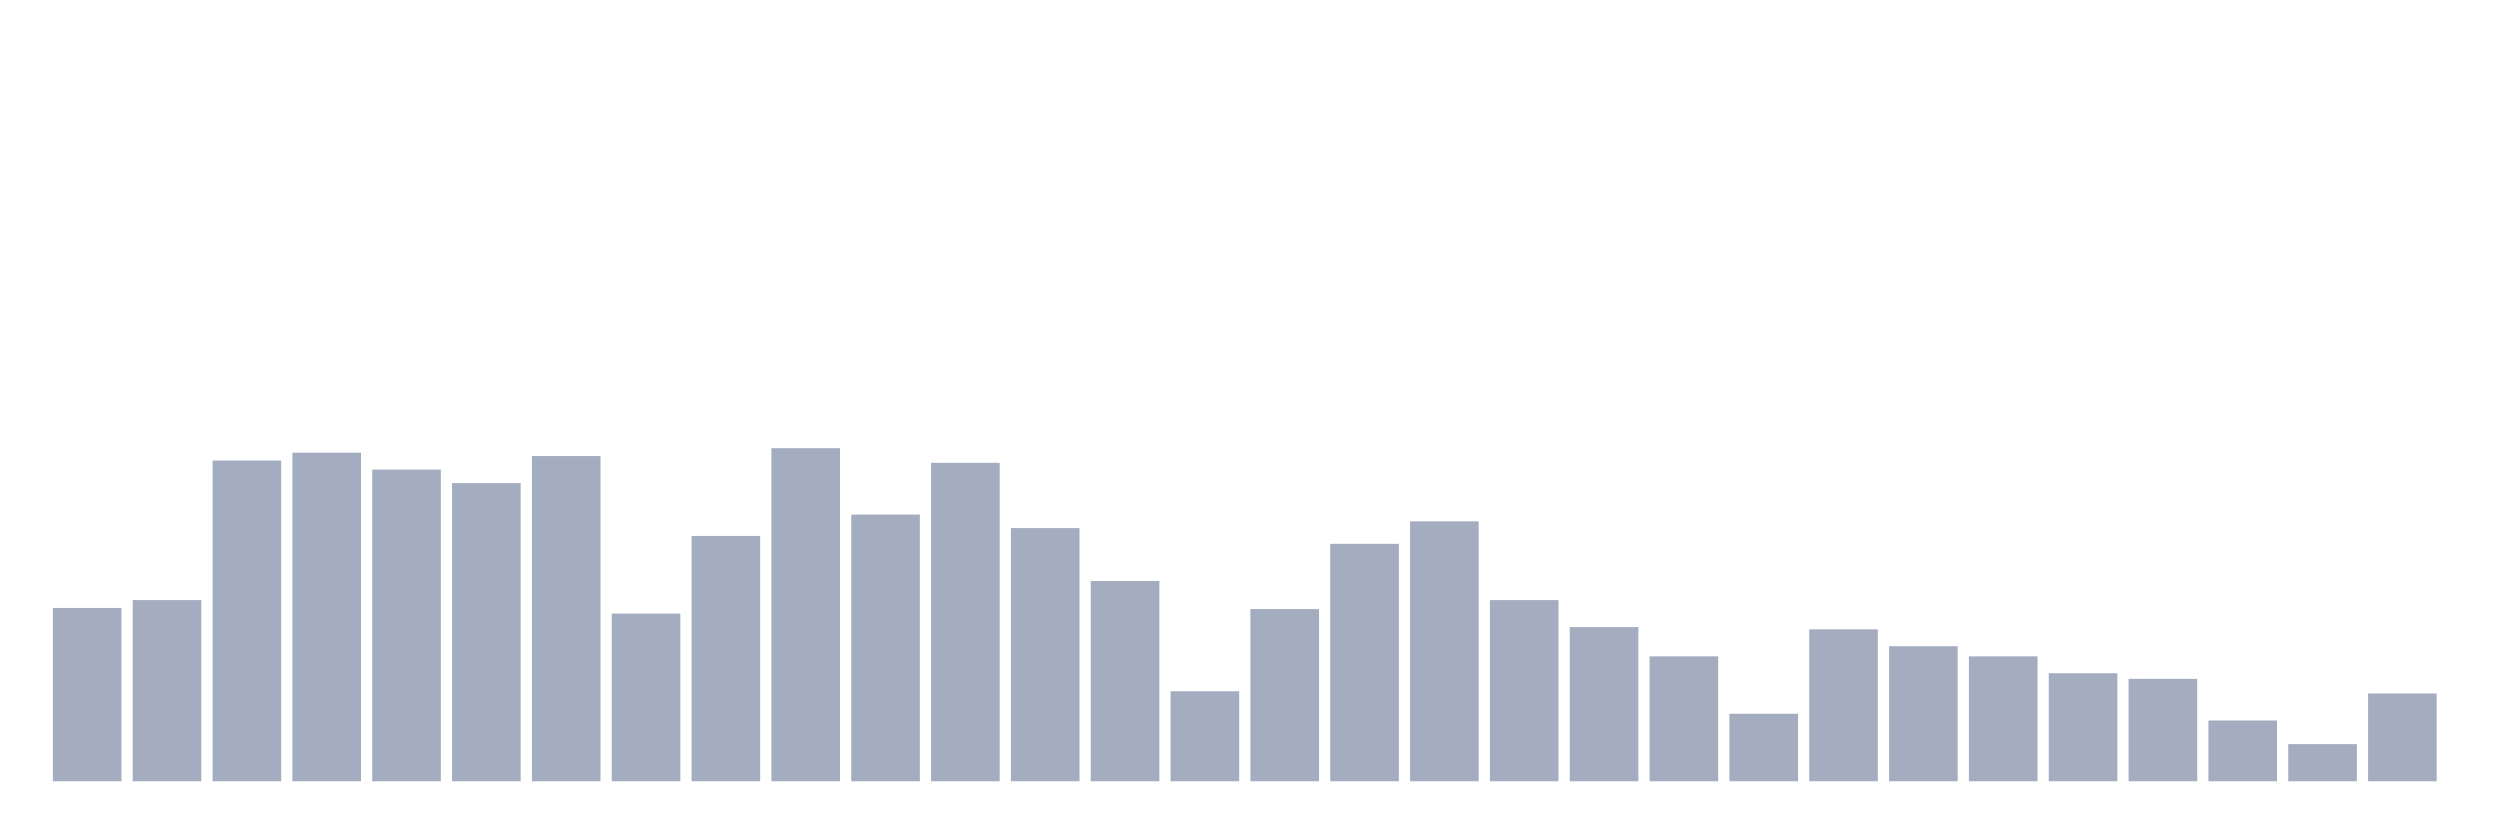
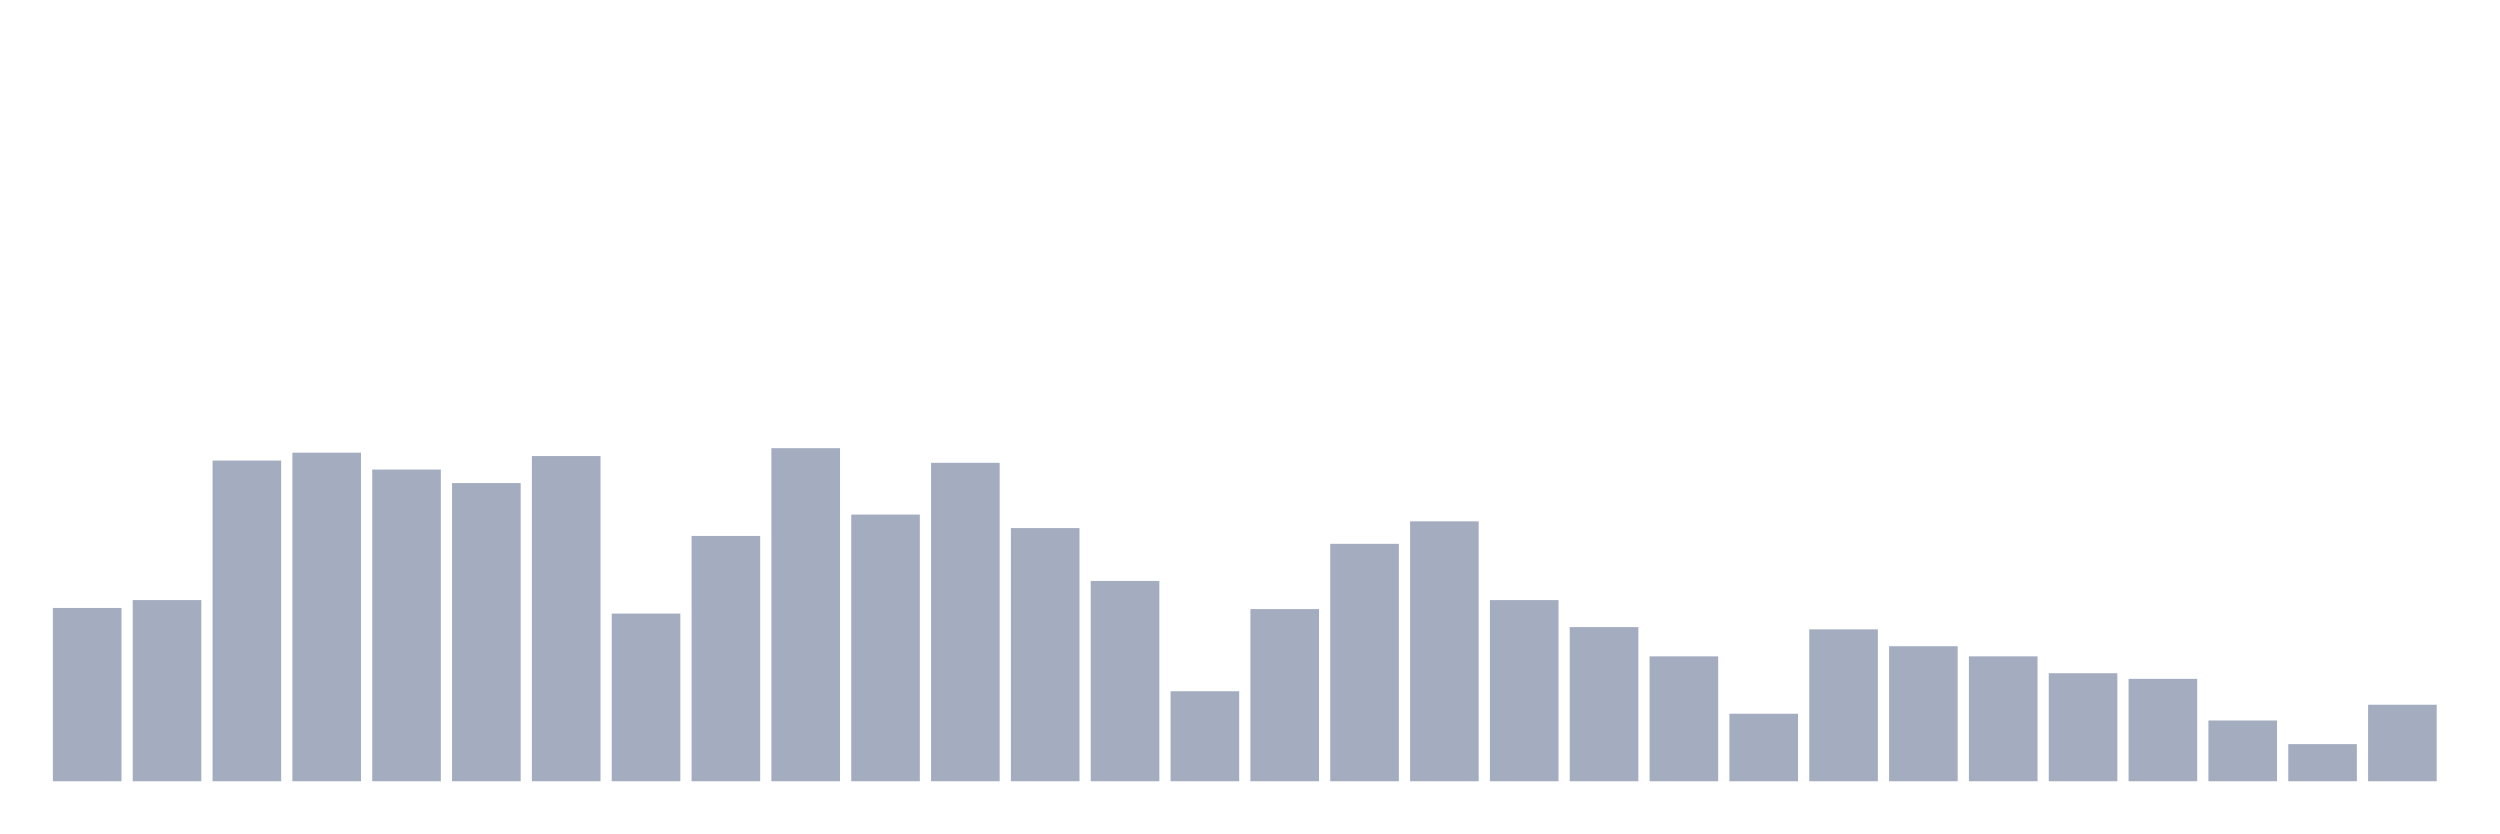
<svg xmlns="http://www.w3.org/2000/svg" viewBox="0 0 480 160">
  <g transform="translate(10,10)">
    <rect class="bar" x="0.153" width="13.175" y="106.728" height="33.272" fill="rgb(164,173,192)" />
    <rect class="bar" x="15.482" width="13.175" y="105.216" height="34.784" fill="rgb(164,173,192)" />
    <rect class="bar" x="30.81" width="13.175" y="78.426" height="61.574" fill="rgb(164,173,192)" />
    <rect class="bar" x="46.138" width="13.175" y="76.914" height="63.086" fill="rgb(164,173,192)" />
    <rect class="bar" x="61.466" width="13.175" y="80.154" height="59.846" fill="rgb(164,173,192)" />
    <rect class="bar" x="76.794" width="13.175" y="82.747" height="57.253" fill="rgb(164,173,192)" />
    <rect class="bar" x="92.123" width="13.175" y="77.562" height="62.438" fill="rgb(164,173,192)" />
    <rect class="bar" x="107.451" width="13.175" y="107.809" height="32.191" fill="rgb(164,173,192)" />
    <rect class="bar" x="122.779" width="13.175" y="92.901" height="47.099" fill="rgb(164,173,192)" />
    <rect class="bar" x="138.107" width="13.175" y="76.049" height="63.951" fill="rgb(164,173,192)" />
    <rect class="bar" x="153.436" width="13.175" y="88.796" height="51.204" fill="rgb(164,173,192)" />
    <rect class="bar" x="168.764" width="13.175" y="78.858" height="61.142" fill="rgb(164,173,192)" />
    <rect class="bar" x="184.092" width="13.175" y="91.389" height="48.611" fill="rgb(164,173,192)" />
    <rect class="bar" x="199.42" width="13.175" y="101.543" height="38.457" fill="rgb(164,173,192)" />
    <rect class="bar" x="214.748" width="13.175" y="122.716" height="17.284" fill="rgb(164,173,192)" />
    <rect class="bar" x="230.077" width="13.175" y="106.944" height="33.056" fill="rgb(164,173,192)" />
    <rect class="bar" x="245.405" width="13.175" y="94.414" height="45.586" fill="rgb(164,173,192)" />
    <rect class="bar" x="260.733" width="13.175" y="90.093" height="49.907" fill="rgb(164,173,192)" />
    <rect class="bar" x="276.061" width="13.175" y="105.216" height="34.784" fill="rgb(164,173,192)" />
    <rect class="bar" x="291.39" width="13.175" y="110.401" height="29.599" fill="rgb(164,173,192)" />
    <rect class="bar" x="306.718" width="13.175" y="116.019" height="23.981" fill="rgb(164,173,192)" />
    <rect class="bar" x="322.046" width="13.175" y="127.037" height="12.963" fill="rgb(164,173,192)" />
    <rect class="bar" x="337.374" width="13.175" y="110.833" height="29.167" fill="rgb(164,173,192)" />
    <rect class="bar" x="352.702" width="13.175" y="114.074" height="25.926" fill="rgb(164,173,192)" />
    <rect class="bar" x="368.031" width="13.175" y="116.019" height="23.981" fill="rgb(164,173,192)" />
    <rect class="bar" x="383.359" width="13.175" y="119.259" height="20.741" fill="rgb(164,173,192)" />
    <rect class="bar" x="398.687" width="13.175" y="120.34" height="19.66" fill="rgb(164,173,192)" />
    <rect class="bar" x="414.015" width="13.175" y="128.333" height="11.667" fill="rgb(164,173,192)" />
    <rect class="bar" x="429.344" width="13.175" y="132.87" height="7.13" fill="rgb(164,173,192)" />
-     <rect class="bar" x="444.672" width="13.175" y="123.148" height="16.852" fill="rgb(164,173,192)" />
+     <rect class="bar" x="444.672" width="13.175" y="125.309" height="14.691" fill="rgb(164,173,192)" />
  </g>
</svg>
